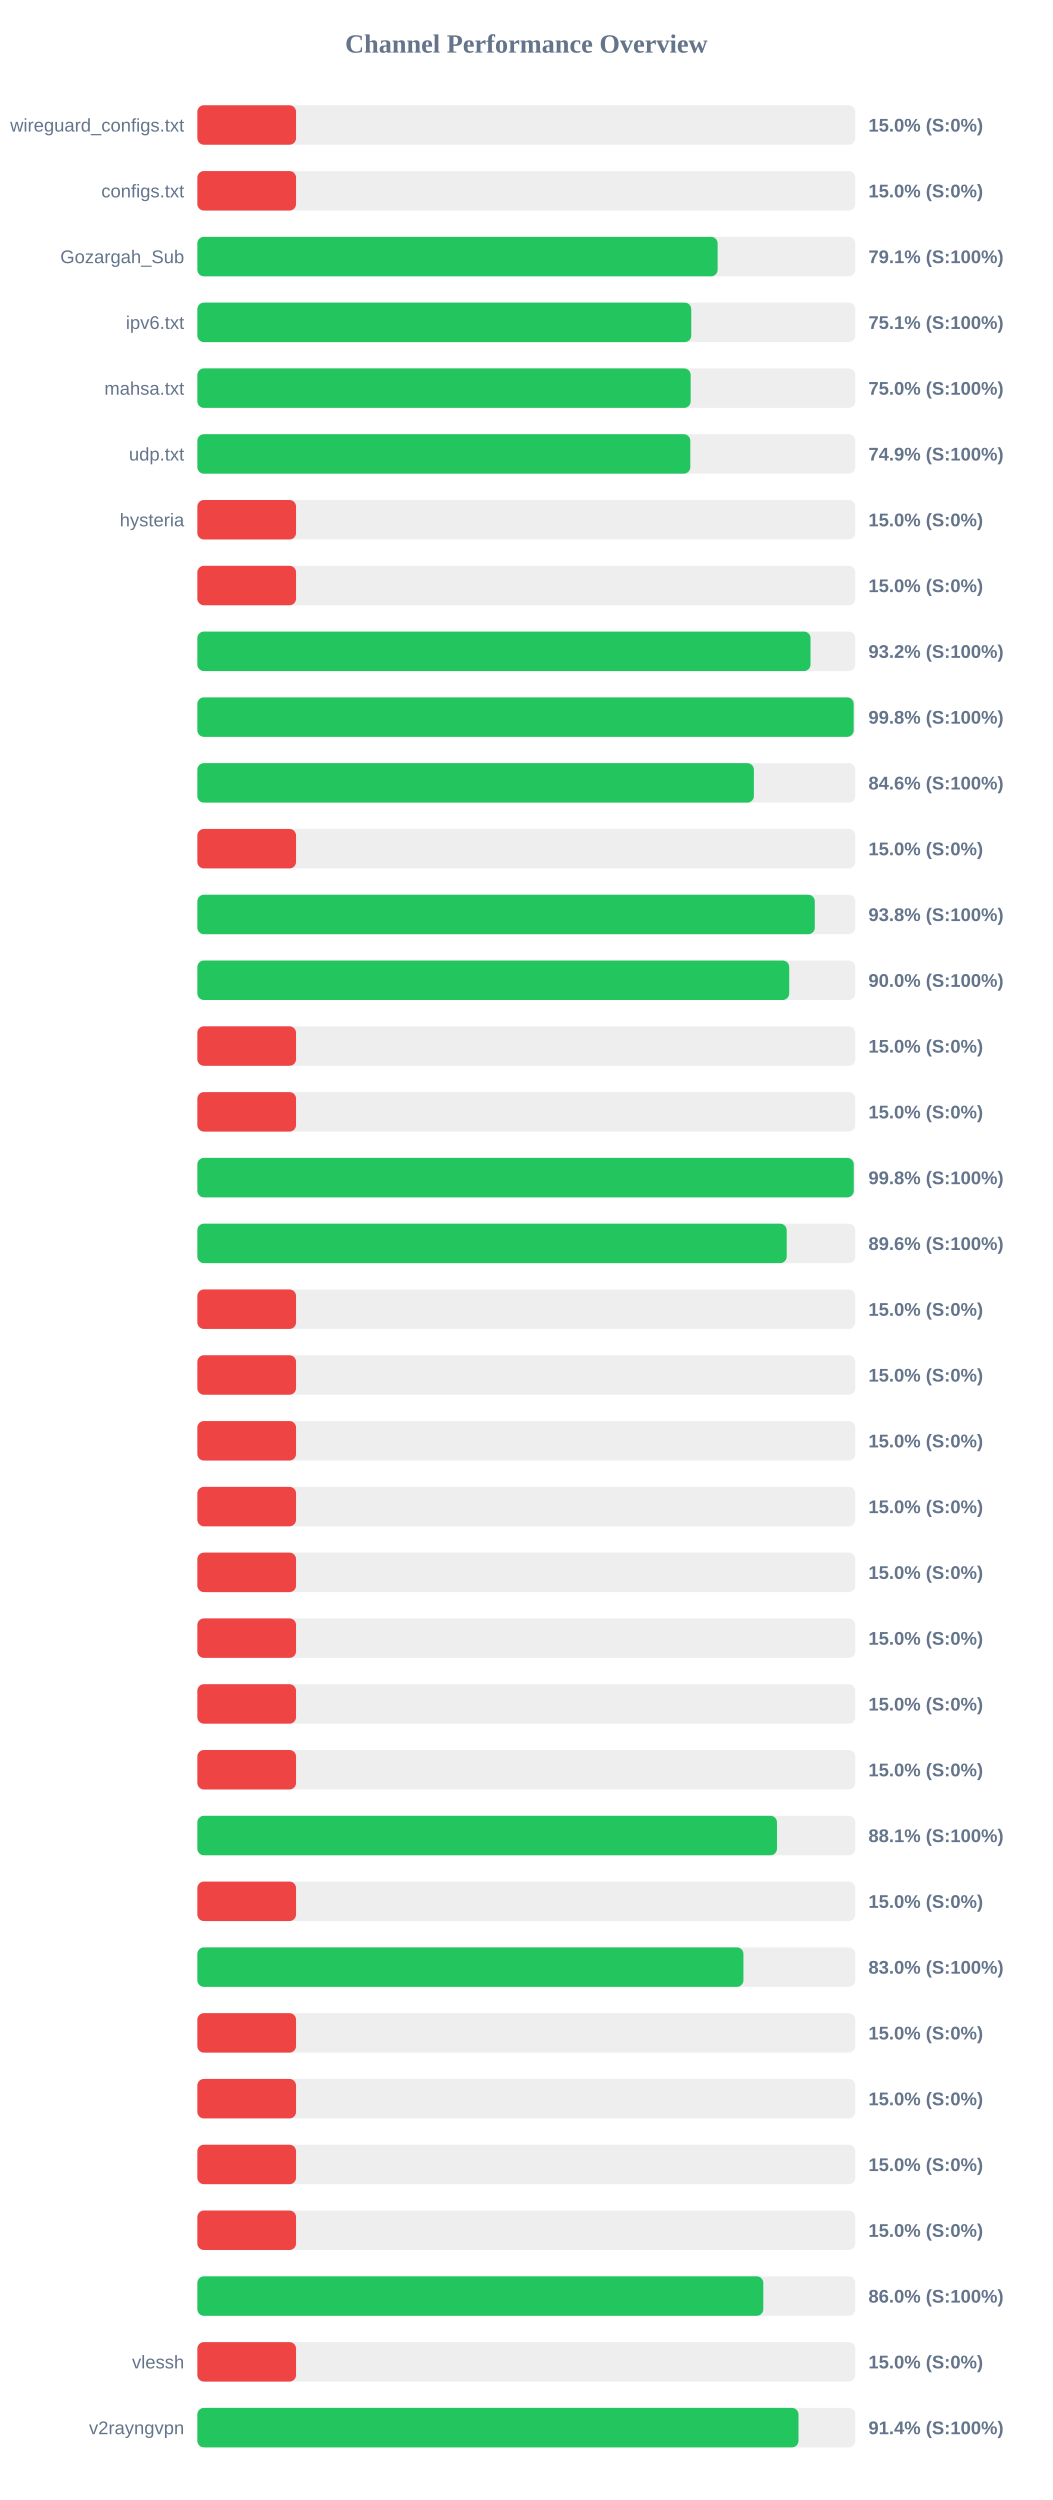
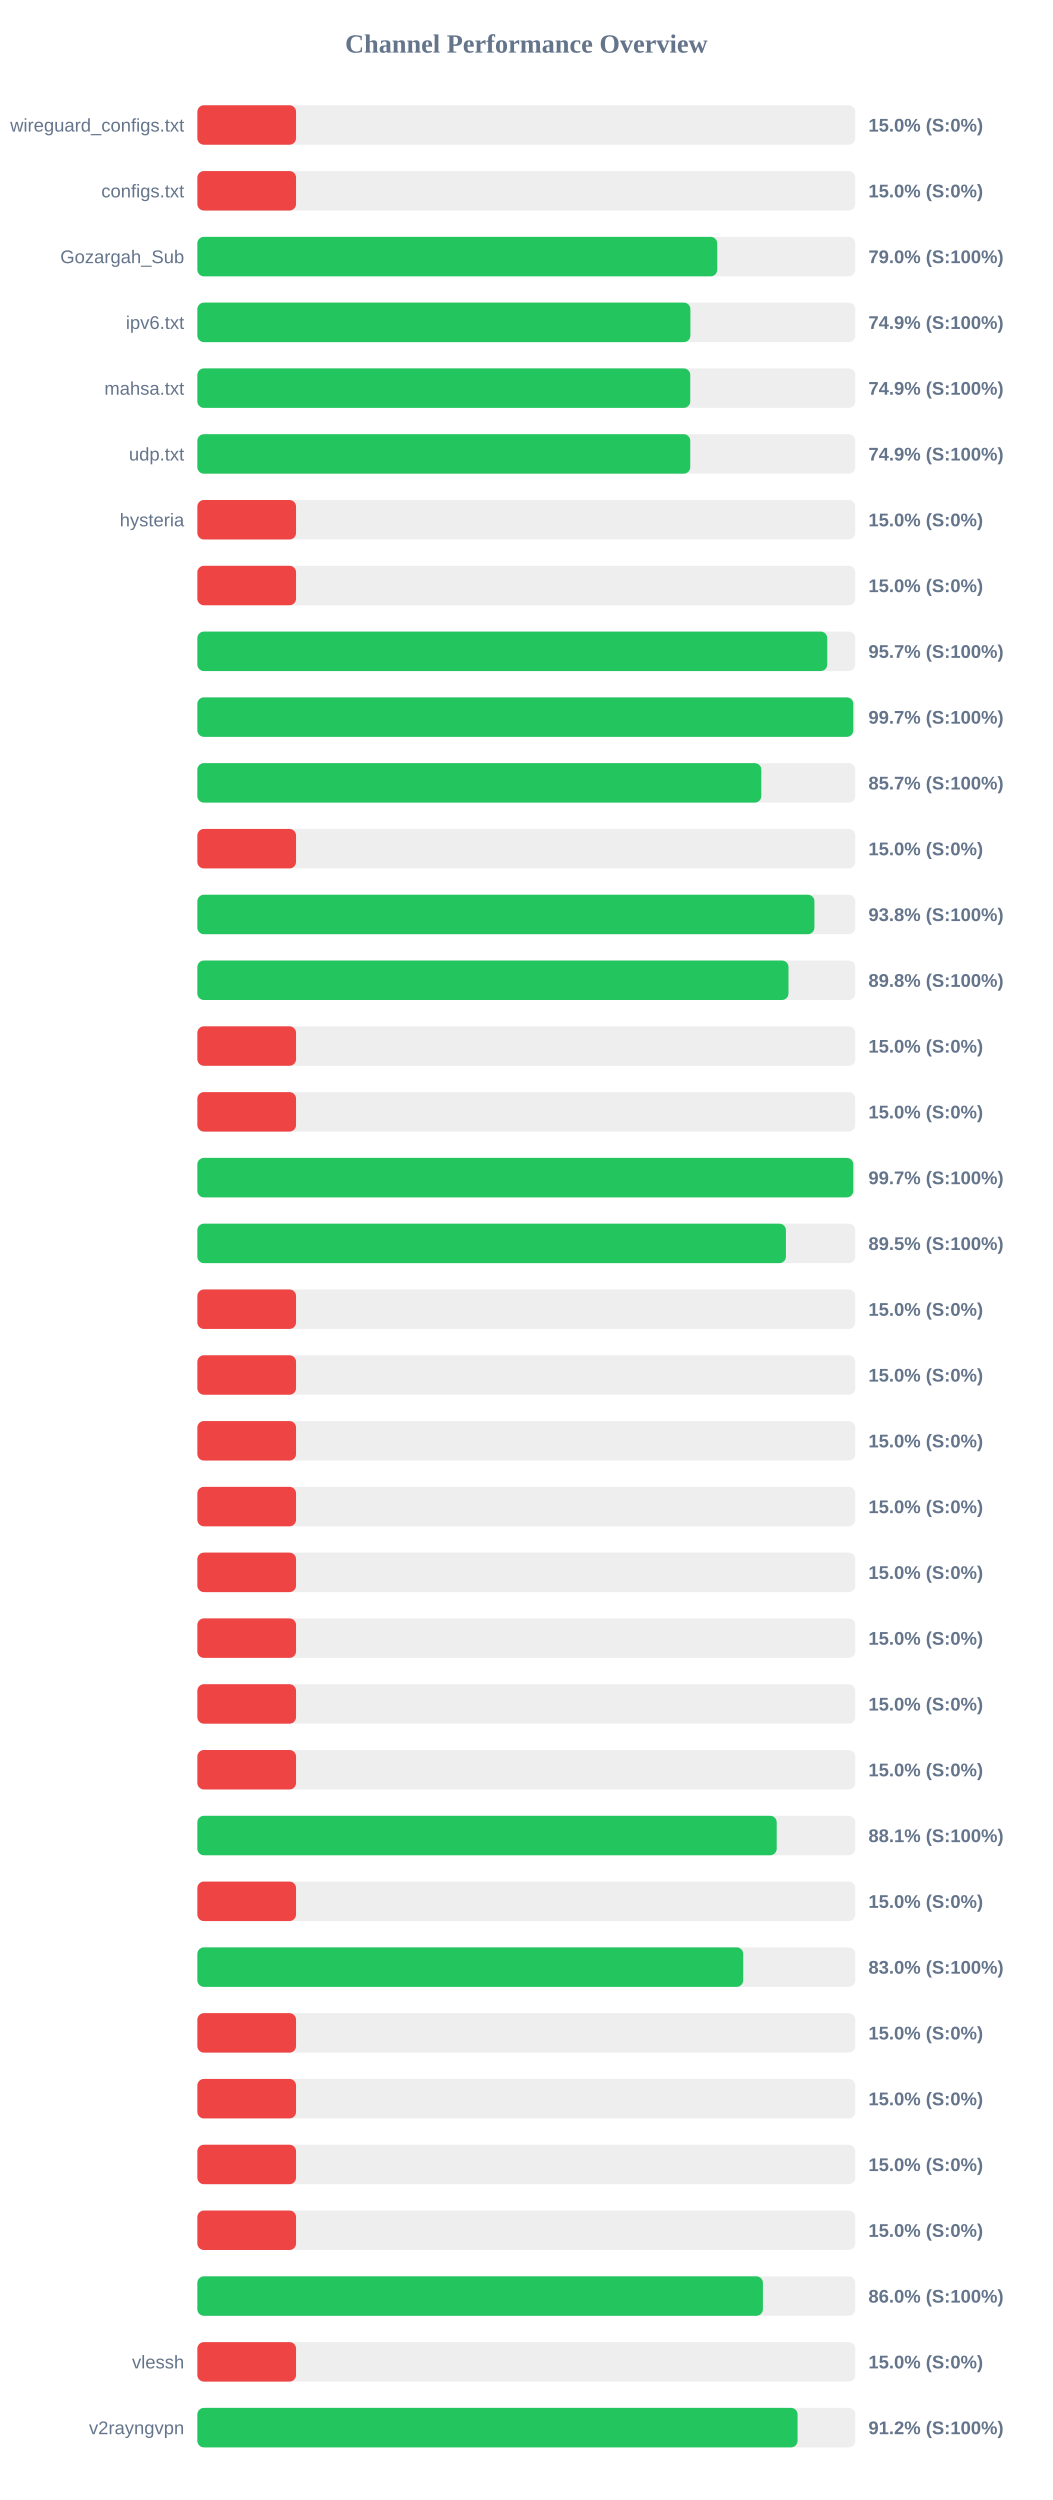
<svg xmlns="http://www.w3.org/2000/svg" width="800" height="1900" version="1.1">
  <style>
        .row { font: 14px Arial; fill: #64748b; }
        .score { font: bold 14px Arial; fill: #64748b; }
    </style>
  <text x="400" y="40" text-anchor="middle" font-size="20px" font-weight="bold" fill="#64748b">Channel Performance Overview</text>
  <rect x="150" y="80" width="500" height="30" fill="#eee" rx="5" />
  <rect x="150" y="80" width="75.0" height="30" fill="#ef4444" rx="5" />
  <text x="140" y="100" text-anchor="end" class="row">wireguard_configs.txt</text>
  <text x="660" y="100" text-anchor="start" class="score">15.0% (S:0%)</text>
  <rect x="150" y="130" width="500" height="30" fill="#eee" rx="5" />
  <rect x="150" y="130" width="75.0" height="30" fill="#ef4444" rx="5" />
  <text x="140" y="150" text-anchor="end" class="row">configs.txt</text>
  <text x="660" y="150" text-anchor="start" class="score">15.0% (S:0%)</text>
  <rect x="150" y="180" width="500" height="30" fill="#eee" rx="5" />
-   <rect x="150" y="180" width="395.4" height="30" fill="#22c55e" rx="5" />
+   <rect x="150" y="180" width="395.1" height="30" fill="#22c55e" rx="5" />
  <text x="140" y="200" text-anchor="end" class="row">Gozargah_Sub</text>
-   <text x="660" y="200" text-anchor="start" class="score">79.1% (S:100%)</text>
+   <text x="660" y="200" text-anchor="start" class="score">79.0% (S:100%)</text>
  <rect x="150" y="230" width="500" height="30" fill="#eee" rx="5" />
-   <rect x="150" y="230" width="375.35" height="30" fill="#22c55e" rx="5" />
+   <rect x="150" y="230" width="374.7" height="30" fill="#22c55e" rx="5" />
  <text x="140" y="250" text-anchor="end" class="row">ipv6.txt</text>
-   <text x="660" y="250" text-anchor="start" class="score">75.1% (S:100%)</text>
+   <text x="660" y="250" text-anchor="start" class="score">74.9% (S:100%)</text>
  <rect x="150" y="280" width="500" height="30" fill="#eee" rx="5" />
-   <rect x="150" y="280" width="374.9" height="30" fill="#22c55e" rx="5" />
+   <rect x="150" y="280" width="374.6" height="30" fill="#22c55e" rx="5" />
  <text x="140" y="300" text-anchor="end" class="row">mahsa.txt</text>
-   <text x="660" y="300" text-anchor="start" class="score">75.0% (S:100%)</text>
+   <text x="660" y="300" text-anchor="start" class="score">74.9% (S:100%)</text>
  <rect x="150" y="330" width="500" height="30" fill="#eee" rx="5" />
-   <rect x="150" y="330" width="374.65" height="30" fill="#22c55e" rx="5" />
+   <rect x="150" y="330" width="374.6" height="30" fill="#22c55e" rx="5" />
  <text x="140" y="350" text-anchor="end" class="row">udp.txt</text>
  <text x="660" y="350" text-anchor="start" class="score">74.9% (S:100%)</text>
  <rect x="150" y="380" width="500" height="30" fill="#eee" rx="5" />
  <rect x="150" y="380" width="75.0" height="30" fill="#ef4444" rx="5" />
  <text x="140" y="400" text-anchor="end" class="row">hysteria</text>
  <text x="660" y="400" text-anchor="start" class="score">15.0% (S:0%)</text>
  <rect x="150" y="430" width="500" height="30" fill="#eee" rx="5" />
  <rect x="150" y="430" width="75.0" height="30" fill="#ef4444" rx="5" />
  <text x="140" y="450" text-anchor="end" class="row" />
  <text x="660" y="450" text-anchor="start" class="score">15.0% (S:0%)</text>
  <rect x="150" y="480" width="500" height="30" fill="#eee" rx="5" />
-   <rect x="150" y="480" width="466.0" height="30" fill="#22c55e" rx="5" />
+   <rect x="150" y="480" width="478.7" height="30" fill="#22c55e" rx="5" />
  <text x="140" y="500" text-anchor="end" class="row" />
-   <text x="660" y="500" text-anchor="start" class="score">93.2% (S:100%)</text>
+   <text x="660" y="500" text-anchor="start" class="score">95.7% (S:100%)</text>
  <rect x="150" y="530" width="500" height="30" fill="#eee" rx="5" />
-   <rect x="150" y="530" width="498.8" height="30" fill="#22c55e" rx="5" />
+   <rect x="150" y="530" width="498.5" height="30" fill="#22c55e" rx="5" />
  <text x="140" y="550" text-anchor="end" class="row" />
-   <text x="660" y="550" text-anchor="start" class="score">99.8% (S:100%)</text>
+   <text x="660" y="550" text-anchor="start" class="score">99.7% (S:100%)</text>
  <rect x="150" y="580" width="500" height="30" fill="#eee" rx="5" />
-   <rect x="150" y="580" width="422.95" height="30" fill="#22c55e" rx="5" />
+   <rect x="150" y="580" width="428.6" height="30" fill="#22c55e" rx="5" />
  <text x="140" y="600" text-anchor="end" class="row" />
-   <text x="660" y="600" text-anchor="start" class="score">84.6% (S:100%)</text>
+   <text x="660" y="600" text-anchor="start" class="score">85.7% (S:100%)</text>
  <rect x="150" y="630" width="500" height="30" fill="#eee" rx="5" />
  <rect x="150" y="630" width="75.0" height="30" fill="#ef4444" rx="5" />
  <text x="140" y="650" text-anchor="end" class="row" />
  <text x="660" y="650" text-anchor="start" class="score">15.0% (S:0%)</text>
  <rect x="150" y="680" width="500" height="30" fill="#eee" rx="5" />
-   <rect x="150" y="680" width="469.25" height="30" fill="#22c55e" rx="5" />
+   <rect x="150" y="680" width="468.95" height="30" fill="#22c55e" rx="5" />
  <text x="140" y="700" text-anchor="end" class="row" />
  <text x="660" y="700" text-anchor="start" class="score">93.8% (S:100%)</text>
  <rect x="150" y="730" width="500" height="30" fill="#eee" rx="5" />
-   <rect x="150" y="730" width="449.8" height="30" fill="#22c55e" rx="5" />
+   <rect x="150" y="730" width="449.25" height="30" fill="#22c55e" rx="5" />
  <text x="140" y="750" text-anchor="end" class="row" />
-   <text x="660" y="750" text-anchor="start" class="score">90.0% (S:100%)</text>
+   <text x="660" y="750" text-anchor="start" class="score">89.8% (S:100%)</text>
  <rect x="150" y="780" width="500" height="30" fill="#eee" rx="5" />
  <rect x="150" y="780" width="75.0" height="30" fill="#ef4444" rx="5" />
  <text x="140" y="800" text-anchor="end" class="row" />
  <text x="660" y="800" text-anchor="start" class="score">15.0% (S:0%)</text>
  <rect x="150" y="830" width="500" height="30" fill="#eee" rx="5" />
  <rect x="150" y="830" width="75.0" height="30" fill="#ef4444" rx="5" />
  <text x="140" y="850" text-anchor="end" class="row" />
  <text x="660" y="850" text-anchor="start" class="score">15.0% (S:0%)</text>
  <rect x="150" y="880" width="500" height="30" fill="#eee" rx="5" />
-   <rect x="150" y="880" width="498.85" height="30" fill="#22c55e" rx="5" />
+   <rect x="150" y="880" width="498.5" height="30" fill="#22c55e" rx="5" />
  <text x="140" y="900" text-anchor="end" class="row" />
-   <text x="660" y="900" text-anchor="start" class="score">99.8% (S:100%)</text>
+   <text x="660" y="900" text-anchor="start" class="score">99.7% (S:100%)</text>
  <rect x="150" y="930" width="500" height="30" fill="#eee" rx="5" />
-   <rect x="150" y="930" width="447.9" height="30" fill="#22c55e" rx="5" />
+   <rect x="150" y="930" width="447.3" height="30" fill="#22c55e" rx="5" />
  <text x="140" y="950" text-anchor="end" class="row" />
-   <text x="660" y="950" text-anchor="start" class="score">89.6% (S:100%)</text>
+   <text x="660" y="950" text-anchor="start" class="score">89.5% (S:100%)</text>
  <rect x="150" y="980" width="500" height="30" fill="#eee" rx="5" />
  <rect x="150" y="980" width="75.0" height="30" fill="#ef4444" rx="5" />
  <text x="140" y="1000" text-anchor="end" class="row" />
  <text x="660" y="1000" text-anchor="start" class="score">15.0% (S:0%)</text>
  <rect x="150" y="1030" width="500" height="30" fill="#eee" rx="5" />
  <rect x="150" y="1030" width="75.0" height="30" fill="#ef4444" rx="5" />
  <text x="140" y="1050" text-anchor="end" class="row" />
  <text x="660" y="1050" text-anchor="start" class="score">15.0% (S:0%)</text>
  <rect x="150" y="1080" width="500" height="30" fill="#eee" rx="5" />
  <rect x="150" y="1080" width="75.0" height="30" fill="#ef4444" rx="5" />
  <text x="140" y="1100" text-anchor="end" class="row" />
  <text x="660" y="1100" text-anchor="start" class="score">15.0% (S:0%)</text>
  <rect x="150" y="1130" width="500" height="30" fill="#eee" rx="5" />
  <rect x="150" y="1130" width="75.0" height="30" fill="#ef4444" rx="5" />
  <text x="140" y="1150" text-anchor="end" class="row" />
  <text x="660" y="1150" text-anchor="start" class="score">15.0% (S:0%)</text>
  <rect x="150" y="1180" width="500" height="30" fill="#eee" rx="5" />
  <rect x="150" y="1180" width="75.0" height="30" fill="#ef4444" rx="5" />
  <text x="140" y="1200" text-anchor="end" class="row" />
  <text x="660" y="1200" text-anchor="start" class="score">15.0% (S:0%)</text>
  <rect x="150" y="1230" width="500" height="30" fill="#eee" rx="5" />
  <rect x="150" y="1230" width="75.0" height="30" fill="#ef4444" rx="5" />
  <text x="140" y="1250" text-anchor="end" class="row" />
  <text x="660" y="1250" text-anchor="start" class="score">15.0% (S:0%)</text>
  <rect x="150" y="1280" width="500" height="30" fill="#eee" rx="5" />
  <rect x="150" y="1280" width="75.0" height="30" fill="#ef4444" rx="5" />
  <text x="140" y="1300" text-anchor="end" class="row" />
  <text x="660" y="1300" text-anchor="start" class="score">15.0% (S:0%)</text>
  <rect x="150" y="1330" width="500" height="30" fill="#eee" rx="5" />
  <rect x="150" y="1330" width="75.0" height="30" fill="#ef4444" rx="5" />
  <text x="140" y="1350" text-anchor="end" class="row" />
  <text x="660" y="1350" text-anchor="start" class="score">15.0% (S:0%)</text>
  <rect x="150" y="1380" width="500" height="30" fill="#eee" rx="5" />
-   <rect x="150" y="1380" width="440.5" height="30" fill="#22c55e" rx="5" />
+   <rect x="150" y="1380" width="440.3" height="30" fill="#22c55e" rx="5" />
  <text x="140" y="1400" text-anchor="end" class="row" />
  <text x="660" y="1400" text-anchor="start" class="score">88.1% (S:100%)</text>
  <rect x="150" y="1430" width="500" height="30" fill="#eee" rx="5" />
  <rect x="150" y="1430" width="75.0" height="30" fill="#ef4444" rx="5" />
  <text x="140" y="1450" text-anchor="end" class="row" />
  <text x="660" y="1450" text-anchor="start" class="score">15.0% (S:0%)</text>
  <rect x="150" y="1480" width="500" height="30" fill="#eee" rx="5" />
-   <rect x="150" y="1480" width="415.0" height="30" fill="#22c55e" rx="5" />
+   <rect x="150" y="1480" width="414.85" height="30" fill="#22c55e" rx="5" />
  <text x="140" y="1500" text-anchor="end" class="row" />
  <text x="660" y="1500" text-anchor="start" class="score">83.0% (S:100%)</text>
  <rect x="150" y="1530" width="500" height="30" fill="#eee" rx="5" />
  <rect x="150" y="1530" width="75.0" height="30" fill="#ef4444" rx="5" />
  <text x="140" y="1550" text-anchor="end" class="row" />
  <text x="660" y="1550" text-anchor="start" class="score">15.0% (S:0%)</text>
  <rect x="150" y="1580" width="500" height="30" fill="#eee" rx="5" />
  <rect x="150" y="1580" width="75.0" height="30" fill="#ef4444" rx="5" />
  <text x="140" y="1600" text-anchor="end" class="row" />
  <text x="660" y="1600" text-anchor="start" class="score">15.0% (S:0%)</text>
  <rect x="150" y="1630" width="500" height="30" fill="#eee" rx="5" />
  <rect x="150" y="1630" width="75.0" height="30" fill="#ef4444" rx="5" />
  <text x="140" y="1650" text-anchor="end" class="row" />
  <text x="660" y="1650" text-anchor="start" class="score">15.0% (S:0%)</text>
  <rect x="150" y="1680" width="500" height="30" fill="#eee" rx="5" />
  <rect x="150" y="1680" width="75.0" height="30" fill="#ef4444" rx="5" />
  <text x="140" y="1700" text-anchor="end" class="row" />
  <text x="660" y="1700" text-anchor="start" class="score">15.0% (S:0%)</text>
  <rect x="150" y="1730" width="500" height="30" fill="#eee" rx="5" />
-   <rect x="150" y="1730" width="430.1" height="30" fill="#22c55e" rx="5" />
+   <rect x="150" y="1730" width="429.8" height="30" fill="#22c55e" rx="5" />
  <text x="140" y="1750" text-anchor="end" class="row" />
  <text x="660" y="1750" text-anchor="start" class="score">86.0% (S:100%)</text>
  <rect x="150" y="1780" width="500" height="30" fill="#eee" rx="5" />
  <rect x="150" y="1780" width="75.0" height="30" fill="#ef4444" rx="5" />
  <text x="140" y="1800" text-anchor="end" class="row">vlessh</text>
  <text x="660" y="1800" text-anchor="start" class="score">15.0% (S:0%)</text>
  <rect x="150" y="1830" width="500" height="30" fill="#eee" rx="5" />
-   <rect x="150" y="1830" width="456.85" height="30" fill="#22c55e" rx="5" />
+   <rect x="150" y="1830" width="456.15" height="30" fill="#22c55e" rx="5" />
  <text x="140" y="1850" text-anchor="end" class="row">v2rayngvpn</text>
-   <text x="660" y="1850" text-anchor="start" class="score">91.4% (S:100%)</text>
+   <text x="660" y="1850" text-anchor="start" class="score">91.2% (S:100%)</text>
</svg>
